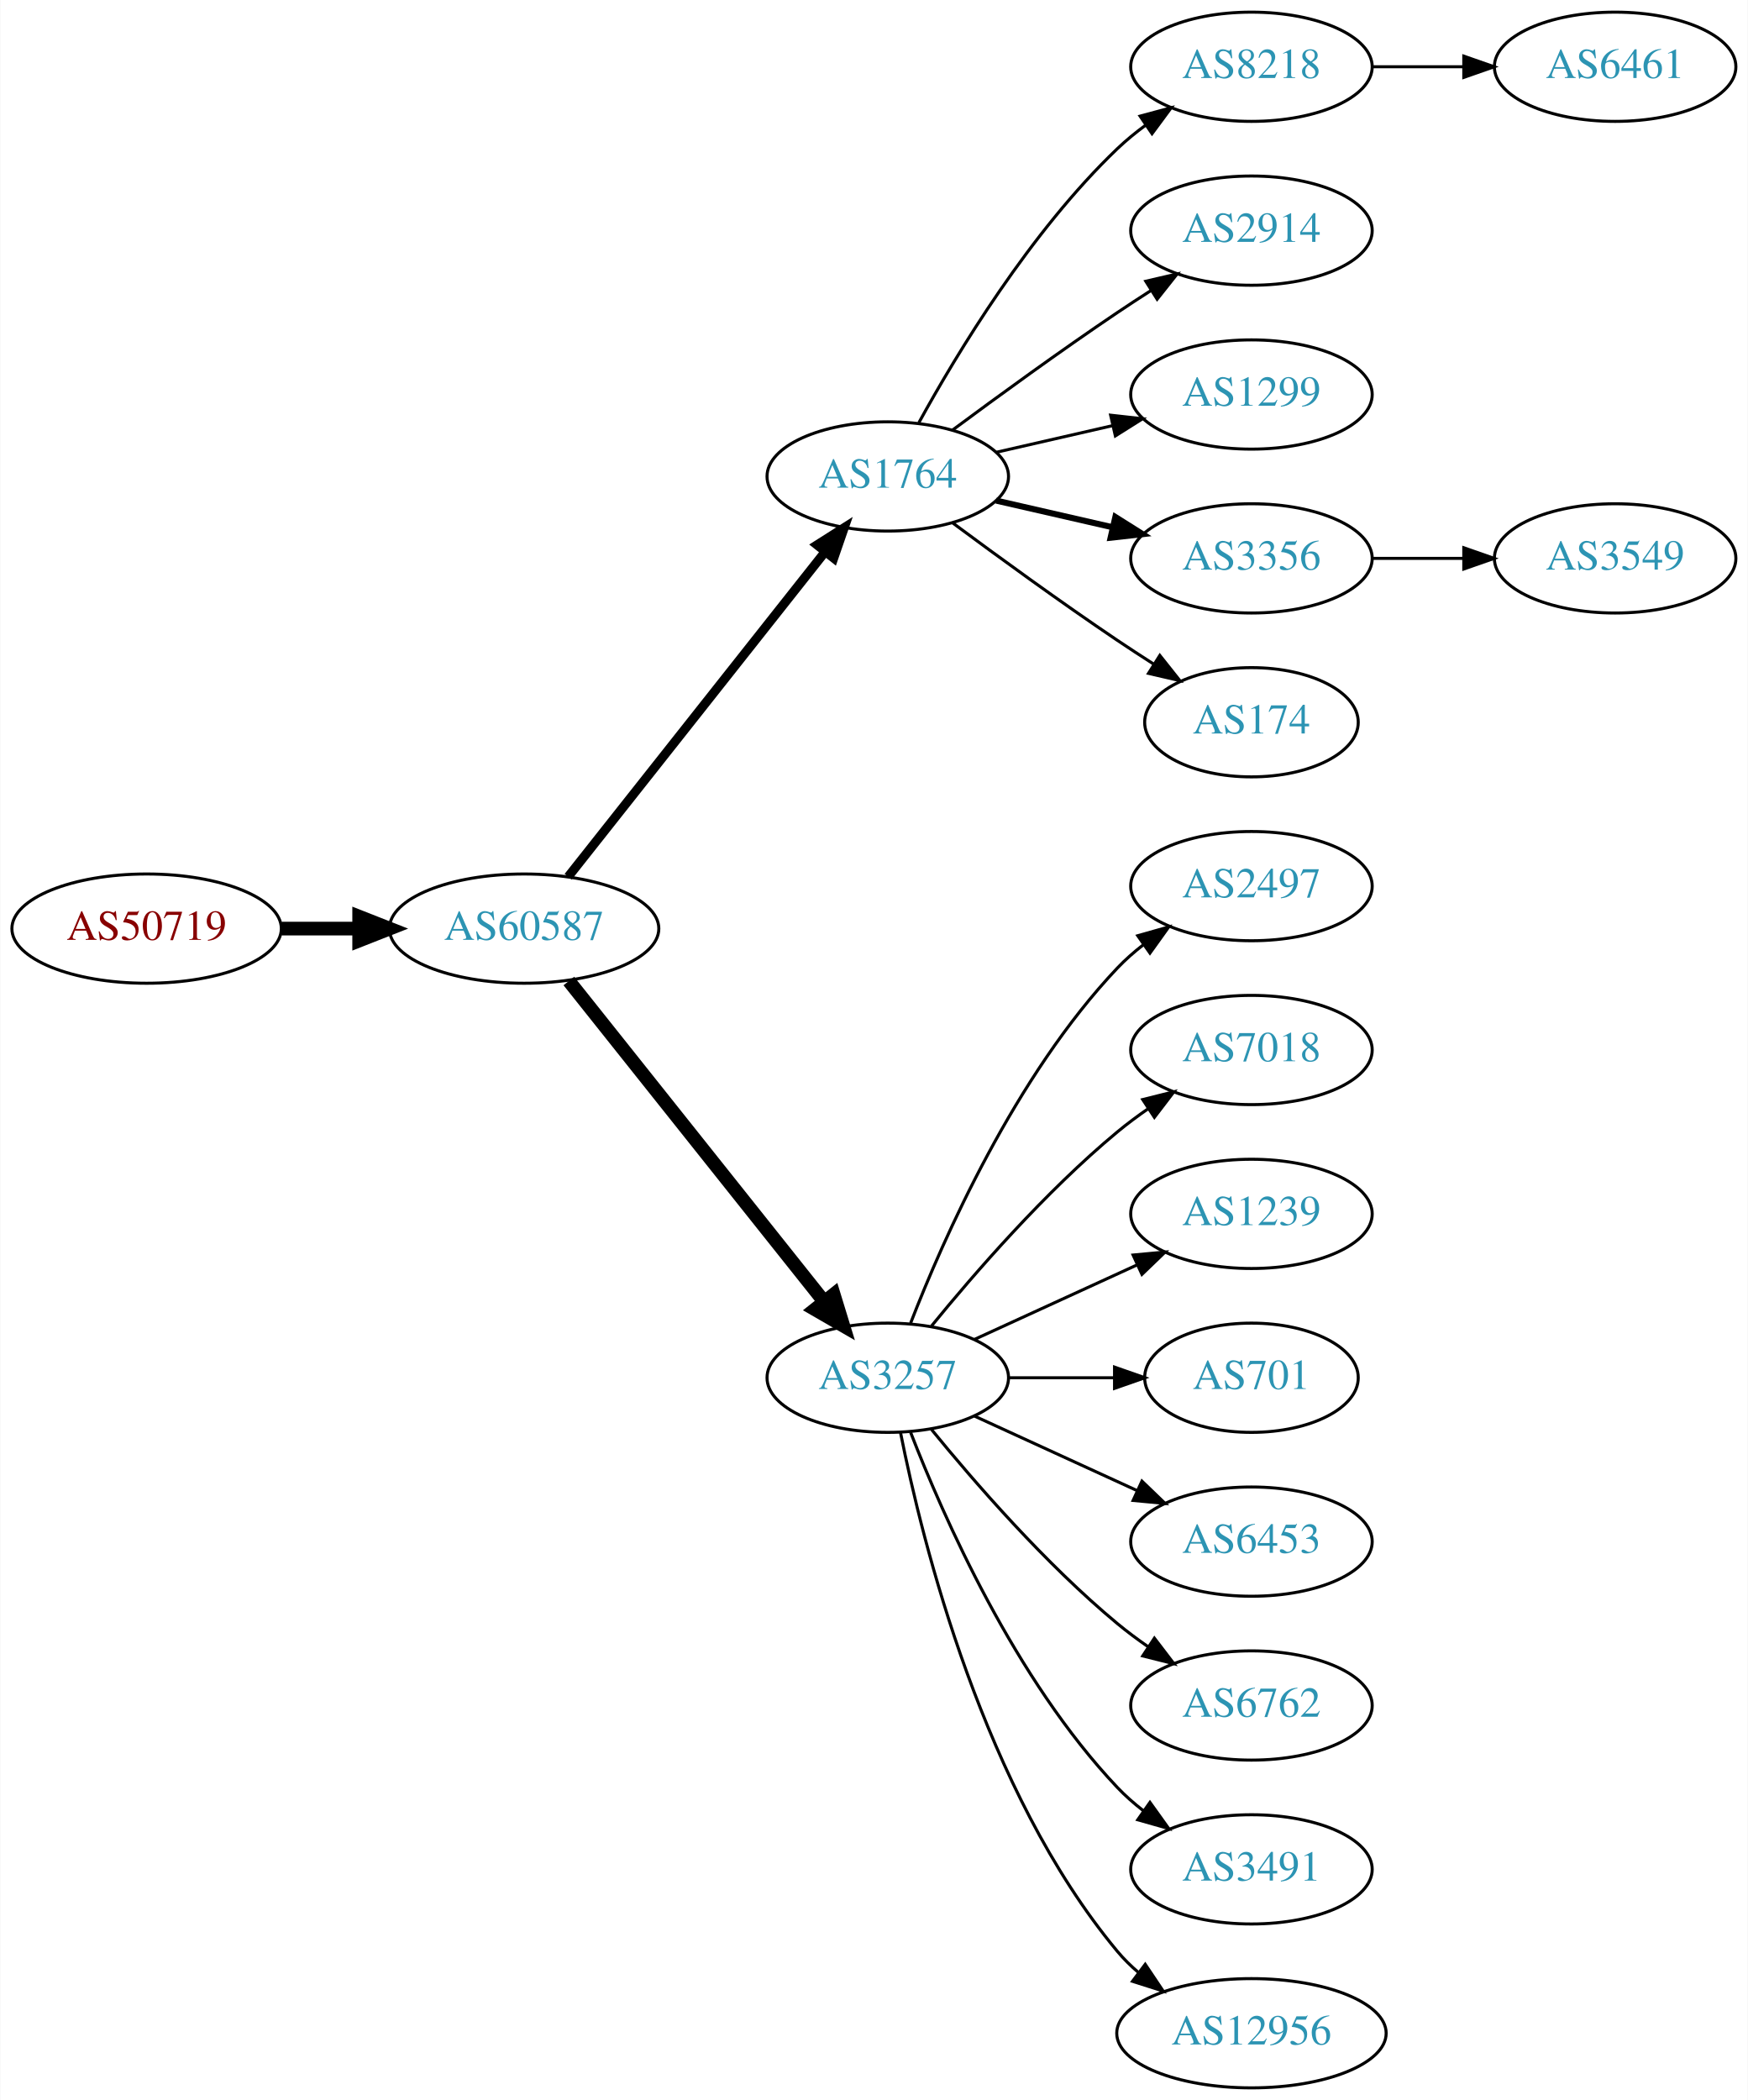
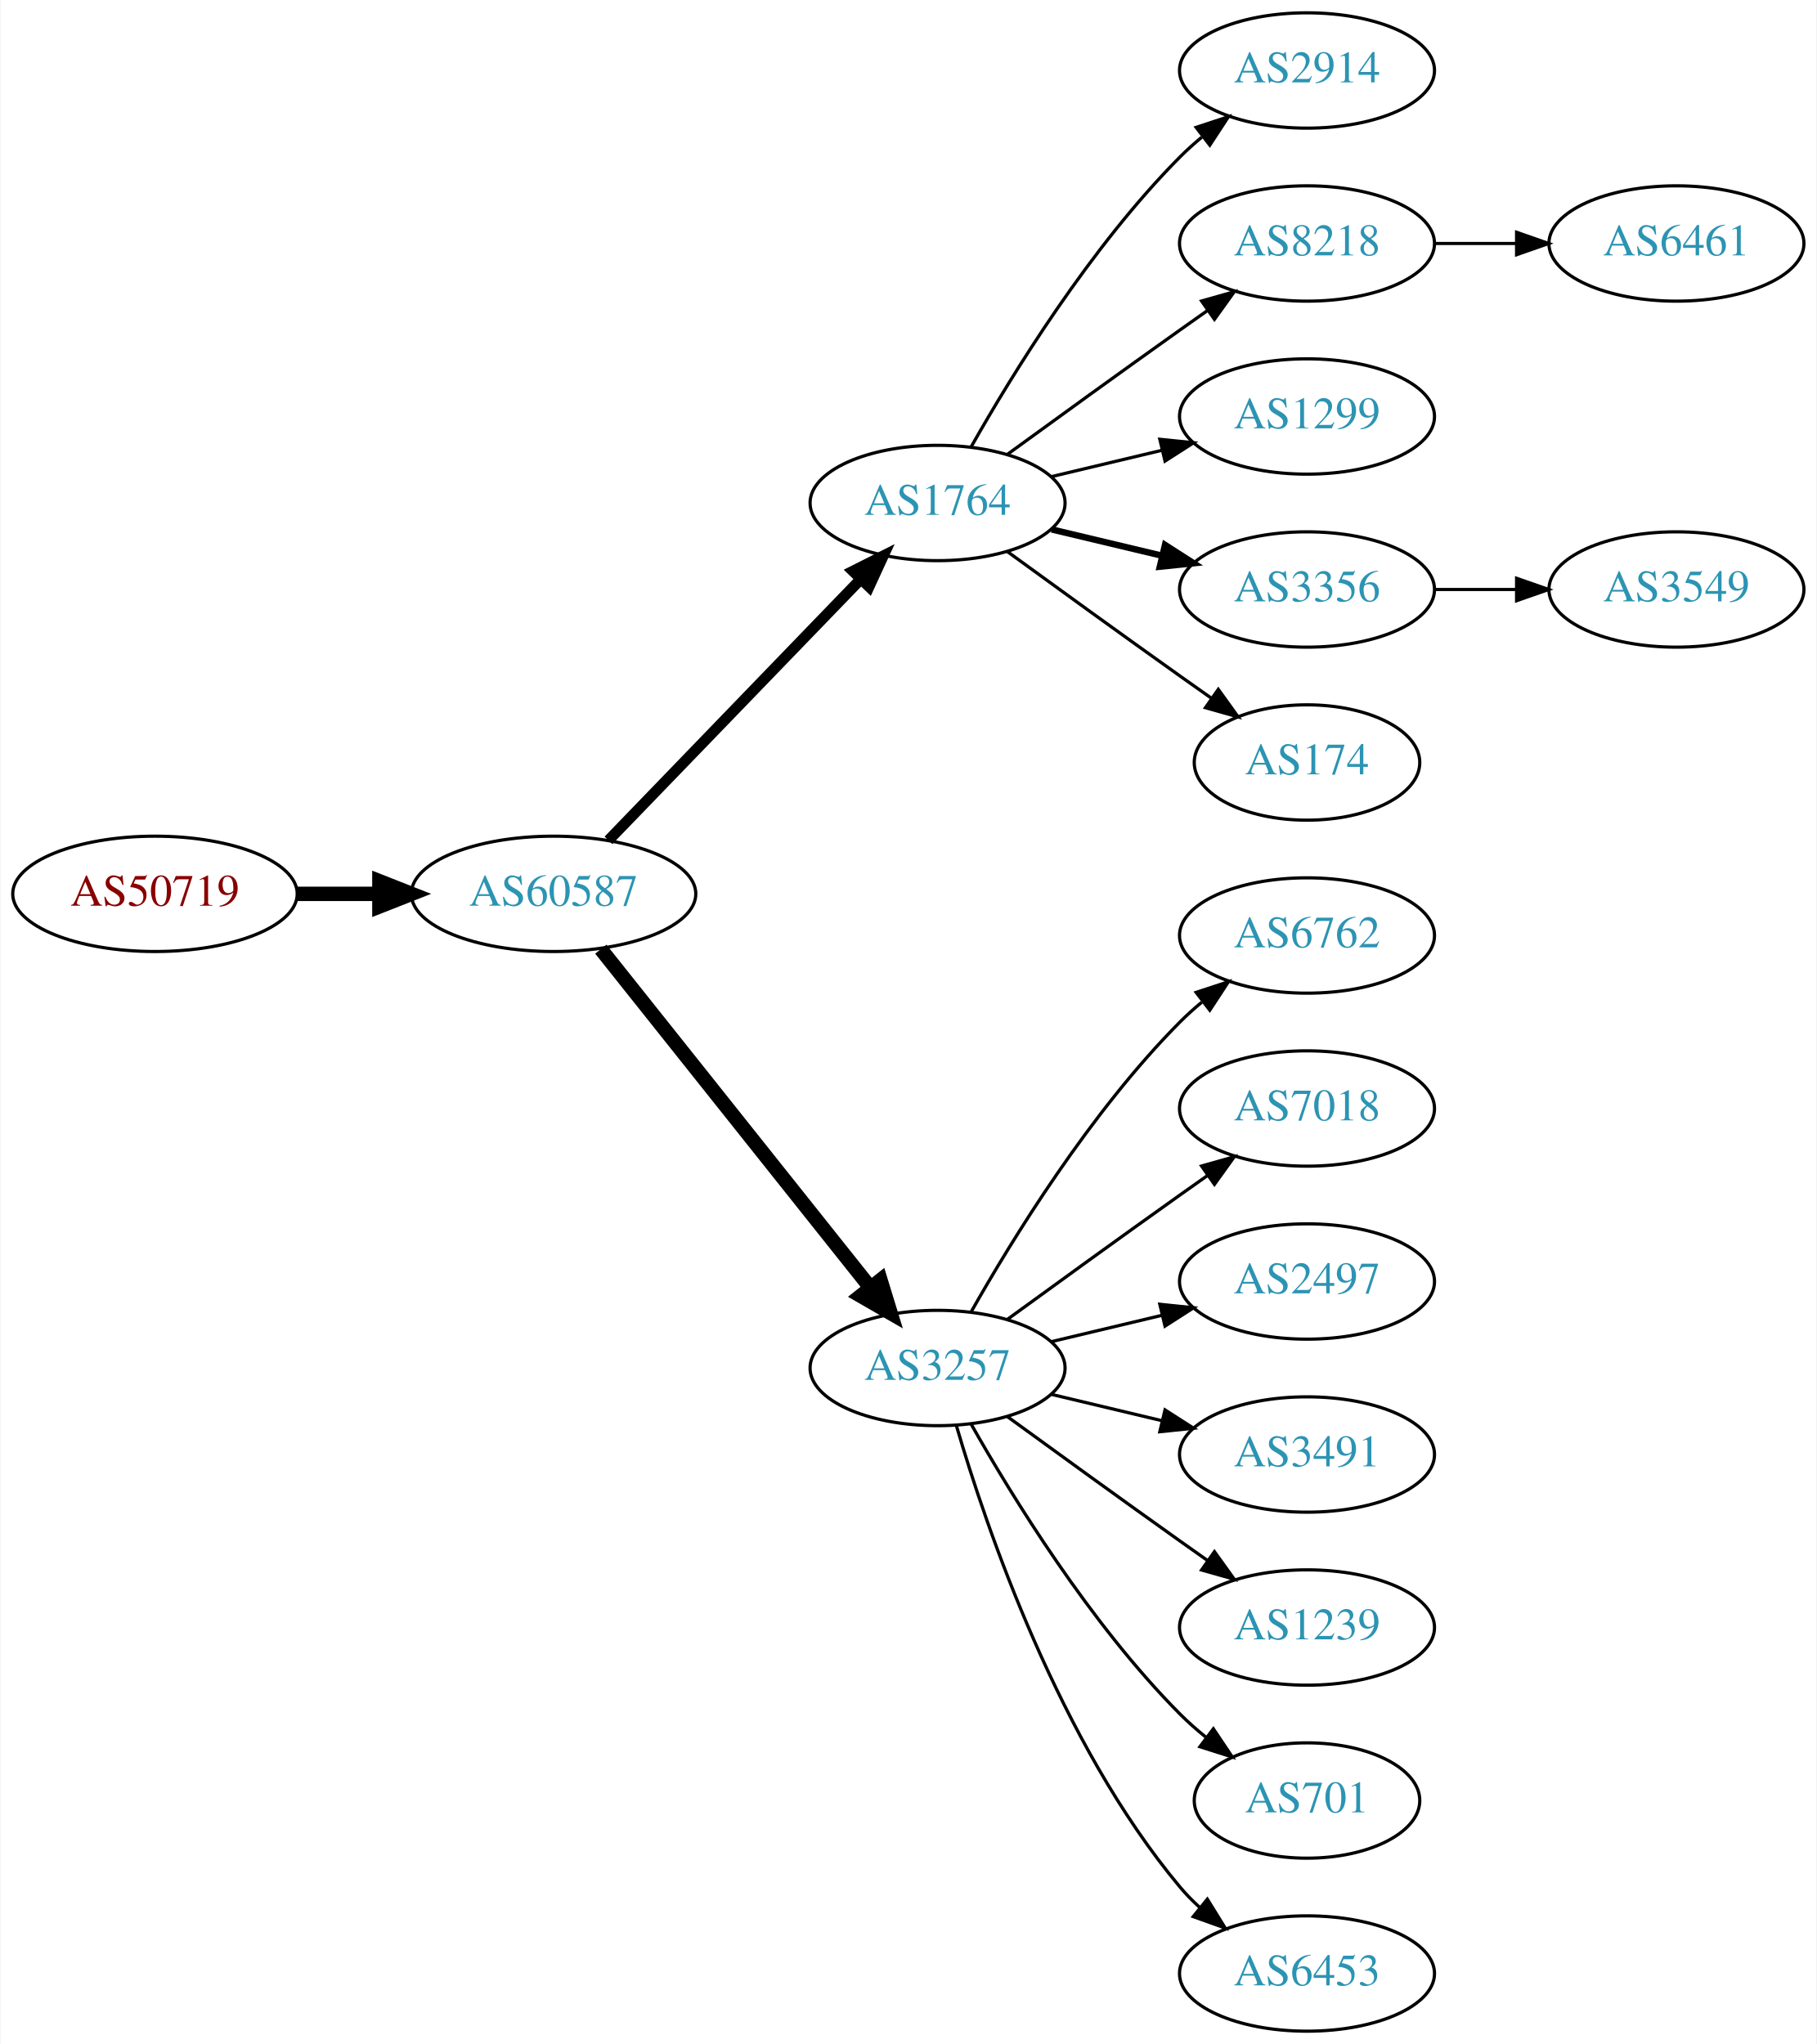
- <svg xmlns="http://www.w3.org/2000/svg" xmlns:xlink="http://www.w3.org/1999/xlink" width="576pt" height="692pt" viewBox="0.00 0.00 575.76 692.00">
-   <g id="graph0" class="graph" transform="scale(1 1) rotate(0) translate(4 688)">
-     <polygon fill="white" stroke="none" points="-4,4 -4,-688 571.762,-688 571.762,4 -4,4" />
+ <svg xmlns="http://www.w3.org/2000/svg" xmlns:xlink="http://www.w3.org/1999/xlink" width="567pt" height="638pt" viewBox="0.00 0.00 566.66 638.00">
+   <g id="graph0" class="graph" transform="scale(1 1) rotate(0) translate(4 634)">
+     <polygon fill="white" stroke="none" points="-4,4 -4,-634 562.663,-634 562.663,4 -4,4" />
    <g id="node1" class="node">
      <g id="a_node1">
        <a xlink:href="/asn/50719" xlink:title="AS50719 ~ XINON GmbH [AT]">
-           <ellipse fill="#ffffff" stroke="black" cx="44.196" cy="-382" rx="44.393" ry="18" />
-           <text text-anchor="middle" x="44.196" y="-378.3" font-family="Times,serif" font-size="14.00" fill="#880000">AS50719</text>
+           <ellipse fill="#ffffff" stroke="black" cx="44.196" cy="-355" rx="44.393" ry="18" />
+           <text text-anchor="middle" x="44.196" y="-351.3" font-family="Times,serif" font-size="14.00" fill="#880000">AS50719</text>
        </a>
      </g>
    </g>
    <g id="node2" class="node">
      <g id="a_node2">
        <a xlink:href="/asn/60587" xlink:title="AS60587 ~ XINON GmbH [AT]">
-           <ellipse fill="#ffffff" stroke="black" cx="168.588" cy="-382" rx="44.393" ry="18" />
-           <text text-anchor="middle" x="168.588" y="-378.3" font-family="Times,serif" font-size="14.00" fill="#2c94b3">AS60587</text>
+           <ellipse fill="#ffffff" stroke="black" cx="168.588" cy="-355" rx="44.393" ry="18" />
+           <text text-anchor="middle" x="168.588" y="-351.3" font-family="Times,serif" font-size="14.00" fill="#2c94b3">AS60587</text>
        </a>
      </g>
    </g>
    <g id="edge1" class="edge">
-       <path fill="none" stroke="black" stroke-width="4.5" d="M88.692,-382C96.898,-382 105.569,-382 114.041,-382" />
-       <polygon fill="black" stroke="black" stroke-width="4.5" points="114.233,-385.938 124.233,-382 114.233,-378.063 114.233,-385.938" />
+       <path fill="none" stroke="black" stroke-width="4.5" d="M88.692,-355C96.898,-355 105.569,-355 114.041,-355" />
+       <polygon fill="black" stroke="black" stroke-width="4.5" points="114.233,-358.938 124.233,-355 114.233,-351.063 114.233,-358.938" />
    </g>
    <g id="node3" class="node">
      <g id="a_node3">
        <a xlink:href="/asn/1764" xlink:title="AS1764 ~ NEXTLAYER-AS [AT]">
-           <ellipse fill="#ffffff" stroke="black" cx="288.431" cy="-531" rx="39.794" ry="18" />
-           <text text-anchor="middle" x="288.431" y="-527.3" font-family="Times,serif" font-size="14.00" fill="#2c94b3">AS1764</text>
+           <ellipse fill="#ffffff" stroke="black" cx="288.431" cy="-477" rx="39.794" ry="18" />
+           <text text-anchor="middle" x="288.431" y="-473.3" font-family="Times,serif" font-size="14.00" fill="#2c94b3">AS1764</text>
        </a>
      </g>
    </g>
    <g id="edge2" class="edge">
-       <path fill="none" stroke="black" stroke-width="3" d="M183.106,-399.092C203.884,-425.364 243.775,-475.802 267.757,-506.125" />
-       <polygon fill="black" stroke="black" stroke-width="3" points="265.122,-508.435 274.07,-514.107 270.612,-504.093 265.122,-508.435" />
+       <path fill="none" stroke="black" stroke-width="3.375" d="M185.727,-371.708C206.09,-392.789 241.243,-429.183 264.418,-453.175" />
+       <polygon fill="black" stroke="black" stroke-width="3.375" points="262.022,-455.733 271.487,-460.494 267.057,-450.87 262.022,-455.733" />
    </g>
    <g id="node4" class="node">
      <g id="a_node4">
        <a xlink:href="/asn/3257" xlink:title="AS3257 ~ GTT [DE]">
-           <ellipse fill="#ffffff" stroke="black" cx="288.431" cy="-234" rx="39.794" ry="18" />
-           <text text-anchor="middle" x="288.431" y="-230.3" font-family="Times,serif" font-size="14.00" fill="#2c94b3">AS3257</text>
+           <ellipse fill="#ffffff" stroke="black" cx="288.431" cy="-207" rx="39.794" ry="18" />
+           <text text-anchor="middle" x="288.431" y="-203.3" font-family="Times,serif" font-size="14.00" fill="#2c94b3">AS3257</text>
        </a>
      </g>
    </g>
    <g id="edge3" class="edge">
-       <path fill="none" stroke="black" stroke-width="4.5" d="M183.337,-364.733C204.093,-338.666 243.538,-289.126 267.462,-259.079" />
-       <polygon fill="black" stroke="black" stroke-width="4.5" points="270.621,-261.433 273.77,-251.157 264.46,-256.528 270.621,-261.433" />
+       <path fill="none" stroke="black" stroke-width="4.5" d="M183.337,-337.733C204.093,-311.666 243.538,-262.126 267.462,-232.079" />
+       <polygon fill="black" stroke="black" stroke-width="4.5" points="270.621,-234.433 273.77,-224.157 264.46,-229.528 270.621,-234.433" />
    </g>
    <g id="node5" class="node">
      <g id="a_node5">
-         <a xlink:href="/asn/8218" xlink:title="AS8218 ~ legacy Neotelecoms [FR]">
-           <ellipse fill="#ffffff" stroke="black" cx="408.273" cy="-666" rx="39.794" ry="18" />
-           <text text-anchor="middle" x="408.273" y="-662.3" font-family="Times,serif" font-size="14.00" fill="#2c94b3">AS8218</text>
+         <a xlink:href="/asn/2914" xlink:title="AS2914 ~ NTT America, Inc. [US]">
+           <ellipse fill="#ffffff" stroke="black" cx="403.724" cy="-612" rx="39.794" ry="18" />
+           <text text-anchor="middle" x="403.724" y="-608.3" font-family="Times,serif" font-size="14.00" fill="#2c94b3">AS2914</text>
        </a>
      </g>
    </g>
    <g id="edge4" class="edge">
-       <path fill="none" stroke="black" d="M298.672,-548.713C311.218,-571.561 335.394,-611.611 364.077,-639 366.946,-641.739 370.134,-644.347 373.443,-646.785" />
-       <polygon fill="black" stroke="black" points="371.567,-649.742 381.803,-652.477 375.507,-643.956 371.567,-649.742" />
+       <path fill="none" stroke="black" d="M298.891,-494.49C311.672,-517.096 336.105,-556.886 364.077,-585 366.188,-587.121 368.484,-589.188 370.87,-591.171" />
+       <polygon fill="black" stroke="black" points="369.122,-594.242 379.185,-597.556 373.385,-588.69 369.122,-594.242" />
    </g>
    <g id="node6" class="node">
      <g id="a_node6">
-         <a xlink:href="/asn/2914" xlink:title="AS2914 ~ NTT America, Inc. [US]">
-           <ellipse fill="#ffffff" stroke="black" cx="408.273" cy="-612" rx="39.794" ry="18" />
-           <text text-anchor="middle" x="408.273" y="-608.3" font-family="Times,serif" font-size="14.00" fill="#2c94b3">AS2914</text>
+         <a xlink:href="/asn/8218" xlink:title="AS8218 ~ legacy Neotelecoms [FR]">
+           <ellipse fill="#ffffff" stroke="black" cx="403.724" cy="-558" rx="39.794" ry="18" />
+           <text text-anchor="middle" x="403.724" y="-554.3" font-family="Times,serif" font-size="14.00" fill="#2c94b3">AS8218</text>
        </a>
      </g>
    </g>
    <g id="edge5" class="edge">
-       <path fill="none" stroke="black" d="M309.761,-546.277C324.623,-557.304 345.368,-572.407 364.077,-585 367.626,-587.389 371.377,-589.839 375.125,-592.242" />
-       <polygon fill="black" stroke="black" points="373.451,-595.325 383.774,-597.712 377.193,-589.409 373.451,-595.325" />
+       <path fill="none" stroke="black" d="M310.279,-492.222C325.213,-503.091 345.827,-518.025 364.077,-531 366.898,-533.005 369.841,-535.085 372.789,-537.159" />
+       <polygon fill="black" stroke="black" points="370.816,-540.05 381.013,-542.926 374.835,-534.319 370.816,-540.05" />
    </g>
    <g id="node7" class="node">
      <g id="a_node7">
        <a xlink:href="/asn/1299" xlink:title="AS1299 ~ Telia Carrier [EU]">
-           <ellipse fill="#ffffff" stroke="black" cx="408.273" cy="-558" rx="39.794" ry="18" />
-           <text text-anchor="middle" x="408.273" y="-554.3" font-family="Times,serif" font-size="14.00" fill="#2c94b3">AS1299</text>
+           <ellipse fill="#ffffff" stroke="black" cx="403.724" cy="-504" rx="39.794" ry="18" />
+           <text text-anchor="middle" x="403.724" y="-500.3" font-family="Times,serif" font-size="14.00" fill="#2c94b3">AS1299</text>
        </a>
      </g>
    </g>
    <g id="edge6" class="edge">
-       <path fill="none" stroke="black" d="M324.15,-538.955C336.15,-541.704 349.771,-544.825 362.463,-547.733" />
-       <polygon fill="black" stroke="black" points="361.866,-551.187 372.395,-550.009 363.429,-544.364 361.866,-551.187" />
+       <path fill="none" stroke="black" d="M324.038,-485.248C334.909,-487.838 347.064,-490.735 358.506,-493.462" />
+       <polygon fill="black" stroke="black" points="357.789,-496.889 368.328,-495.803 359.412,-490.08 357.789,-496.889" />
    </g>
    <g id="node8" class="node">
      <g id="a_node8">
        <a xlink:href="/asn/3356" xlink:title="AS3356 ~ Level 3 Parent, LLC [US]">
-           <ellipse fill="#ffffff" stroke="black" cx="408.273" cy="-504" rx="39.794" ry="18" />
-           <text text-anchor="middle" x="408.273" y="-500.3" font-family="Times,serif" font-size="14.00" fill="#2c94b3">AS3356</text>
+           <ellipse fill="#ffffff" stroke="black" cx="403.724" cy="-450" rx="39.794" ry="18" />
+           <text text-anchor="middle" x="403.724" y="-446.3" font-family="Times,serif" font-size="14.00" fill="#2c94b3">AS3356</text>
        </a>
      </g>
    </g>
    <g id="edge7" class="edge">
-       <path fill="none" stroke="black" stroke-width="2" d="M324.15,-523.045C336.15,-520.296 349.771,-517.175 362.463,-514.267" />
-       <polygon fill="black" stroke="black" stroke-width="2" points="363.429,-517.636 372.395,-511.991 361.866,-510.813 363.429,-517.636" />
+       <path fill="none" stroke="black" stroke-width="2" d="M324.038,-468.752C334.909,-466.162 347.064,-463.265 358.506,-460.538" />
+       <polygon fill="black" stroke="black" stroke-width="2" points="359.412,-463.92 368.328,-458.197 357.789,-457.111 359.412,-463.92" />
    </g>
    <g id="node9" class="node">
      <g id="a_node9">
        <a xlink:href="/asn/174" xlink:title="AS174 ~ Cogent Communications [US]">
-           <ellipse fill="#ffffff" stroke="black" cx="408.273" cy="-450" rx="35.194" ry="18" />
-           <text text-anchor="middle" x="408.273" y="-446.3" font-family="Times,serif" font-size="14.00" fill="#2c94b3">AS174</text>
+           <ellipse fill="#ffffff" stroke="black" cx="403.724" cy="-396" rx="35.194" ry="18" />
+           <text text-anchor="middle" x="403.724" y="-392.3" font-family="Times,serif" font-size="14.00" fill="#2c94b3">AS174</text>
        </a>
      </g>
    </g>
    <g id="edge8" class="edge">
-       <path fill="none" stroke="black" d="M309.761,-515.723C324.623,-504.696 345.368,-489.593 364.077,-477 367.895,-474.431 371.945,-471.79 375.975,-469.214" />
-       <polygon fill="black" stroke="black" points="378.079,-472.025 384.669,-463.729 374.344,-466.105 378.079,-472.025" />
+       <path fill="none" stroke="black" d="M310.279,-461.778C325.213,-450.909 345.827,-435.975 364.077,-423 367.288,-420.718 370.657,-418.339 374.011,-415.982" />
+       <polygon fill="black" stroke="black" points="376.039,-418.834 382.222,-410.23 372.023,-413.101 376.039,-418.834" />
    </g>
    <g id="node11" class="node">
      <g id="a_node11">
-         <a xlink:href="/asn/2497" xlink:title="AS2497 ~ Internet Initiative Japan Inc. [JP]">
-           <ellipse fill="#ffffff" stroke="black" cx="408.273" cy="-396" rx="39.794" ry="18" />
-           <text text-anchor="middle" x="408.273" y="-392.3" font-family="Times,serif" font-size="14.00" fill="#2c94b3">AS2497</text>
+         <a xlink:href="/asn/6762" xlink:title="AS6762 ~ TELECOM ITALIA SPARKLE S.p.A. [IT]">
+           <ellipse fill="#ffffff" stroke="black" cx="403.724" cy="-342" rx="39.794" ry="18" />
+           <text text-anchor="middle" x="403.724" y="-338.3" font-family="Times,serif" font-size="14.00" fill="#2c94b3">AS6762</text>
        </a>
      </g>
    </g>
    <g id="edge10" class="edge">
-       <path fill="none" stroke="black" d="M295.954,-251.994C306.704,-279.728 330.362,-333.429 364.077,-369 366.663,-371.728 369.581,-374.294 372.649,-376.677" />
-       <polygon fill="black" stroke="black" points="370.803,-379.658 380.997,-382.543 374.827,-373.93 370.803,-379.658" />
+       <path fill="none" stroke="black" d="M298.891,-224.49C311.672,-247.096 336.105,-286.886 364.077,-315 366.188,-317.121 368.484,-319.188 370.87,-321.171" />
+       <polygon fill="black" stroke="black" points="369.122,-324.242 379.185,-327.556 373.385,-318.69 369.122,-324.242" />
    </g>
    <g id="node12" class="node">
      <g id="a_node12">
        <a xlink:href="/asn/7018" xlink:title="AS7018 ~ AT&amp;T Services, Inc. [US]">
-           <ellipse fill="#ffffff" stroke="black" cx="408.273" cy="-342" rx="39.794" ry="18" />
-           <text text-anchor="middle" x="408.273" y="-338.3" font-family="Times,serif" font-size="14.00" fill="#2c94b3">AS7018</text>
+           <ellipse fill="#ffffff" stroke="black" cx="403.724" cy="-288" rx="39.794" ry="18" />
+           <text text-anchor="middle" x="403.724" y="-284.3" font-family="Times,serif" font-size="14.00" fill="#2c94b3">AS7018</text>
        </a>
      </g>
    </g>
    <g id="edge11" class="edge">
-       <path fill="none" stroke="black" d="M302.85,-251.065C316.964,-268.375 340.379,-295.345 364.077,-315 367.294,-317.668 370.794,-320.27 374.365,-322.741" />
-       <polygon fill="black" stroke="black" points="372.442,-325.666 382.721,-328.236 376.288,-319.817 372.442,-325.666" />
+       <path fill="none" stroke="black" d="M310.279,-222.222C325.213,-233.091 345.827,-248.025 364.077,-261 366.898,-263.005 369.841,-265.085 372.789,-267.159" />
+       <polygon fill="black" stroke="black" points="370.816,-270.05 381.013,-272.926 374.835,-264.319 370.816,-270.05" />
    </g>
    <g id="node13" class="node">
      <g id="a_node13">
-         <a xlink:href="/asn/1239" xlink:title="AS1239 ~ Sprint [US]">
-           <ellipse fill="#ffffff" stroke="black" cx="408.273" cy="-288" rx="39.794" ry="18" />
-           <text text-anchor="middle" x="408.273" y="-284.3" font-family="Times,serif" font-size="14.00" fill="#2c94b3">AS1239</text>
+         <a xlink:href="/asn/2497" xlink:title="AS2497 ~ Internet Initiative Japan Inc. [JP]">
+           <ellipse fill="#ffffff" stroke="black" cx="403.724" cy="-234" rx="39.794" ry="18" />
+           <text text-anchor="middle" x="403.724" y="-230.3" font-family="Times,serif" font-size="14.00" fill="#2c94b3">AS2497</text>
        </a>
      </g>
    </g>
    <g id="edge12" class="edge">
-       <path fill="none" stroke="black" d="M317.06,-246.661C333.017,-253.973 353.287,-263.261 370.57,-271.181" />
-       <polygon fill="black" stroke="black" points="369.269,-274.435 379.818,-275.419 372.185,-268.071 369.269,-274.435" />
+       <path fill="none" stroke="black" d="M324.038,-215.248C334.909,-217.838 347.064,-220.735 358.506,-223.462" />
+       <polygon fill="black" stroke="black" points="357.789,-226.889 368.328,-225.803 359.412,-220.08 357.789,-226.889" />
    </g>
    <g id="node14" class="node">
      <g id="a_node14">
-         <a xlink:href="/asn/701" xlink:title="AS701 ~ UUNET [US]">
-           <ellipse fill="#ffffff" stroke="black" cx="408.273" cy="-234" rx="35.194" ry="18" />
-           <text text-anchor="middle" x="408.273" y="-230.3" font-family="Times,serif" font-size="14.00" fill="#2c94b3">AS701</text>
+         <a xlink:href="/asn/3491" xlink:title="AS3491 ~ PCCW Global, Inc. [US]">
+           <ellipse fill="#ffffff" stroke="black" cx="403.724" cy="-180" rx="39.794" ry="18" />
+           <text text-anchor="middle" x="403.724" y="-176.3" font-family="Times,serif" font-size="14.00" fill="#2c94b3">AS3491</text>
        </a>
      </g>
    </g>
    <g id="edge13" class="edge">
-       <path fill="none" stroke="black" d="M328.343,-234C339.43,-234 351.59,-234 362.972,-234" />
-       <polygon fill="black" stroke="black" points="363.154,-237.5 373.154,-234 363.154,-230.5 363.154,-237.5" />
+       <path fill="none" stroke="black" d="M324.038,-198.752C334.909,-196.162 347.064,-193.265 358.506,-190.538" />
+       <polygon fill="black" stroke="black" points="359.412,-193.92 368.328,-188.197 357.789,-187.111 359.412,-193.92" />
    </g>
    <g id="node15" class="node">
      <g id="a_node15">
-         <a xlink:href="/asn/6453" xlink:title="AS6453 ~ TATA COMMUNICATIONS (AMERICA) INC [US]">
-           <ellipse fill="#ffffff" stroke="black" cx="408.273" cy="-180" rx="39.794" ry="18" />
-           <text text-anchor="middle" x="408.273" y="-176.3" font-family="Times,serif" font-size="14.00" fill="#2c94b3">AS6453</text>
+         <a xlink:href="/asn/1239" xlink:title="AS1239 ~ Sprint [US]">
+           <ellipse fill="#ffffff" stroke="black" cx="403.724" cy="-126" rx="39.794" ry="18" />
+           <text text-anchor="middle" x="403.724" y="-122.3" font-family="Times,serif" font-size="14.00" fill="#2c94b3">AS1239</text>
        </a>
      </g>
    </g>
    <g id="edge14" class="edge">
-       <path fill="none" stroke="black" d="M317.06,-221.339C333.017,-214.027 353.287,-204.739 370.57,-196.819" />
-       <polygon fill="black" stroke="black" points="372.185,-199.929 379.818,-192.581 369.269,-193.565 372.185,-199.929" />
+       <path fill="none" stroke="black" d="M310.279,-191.778C325.213,-180.909 345.827,-165.975 364.077,-153 366.898,-150.995 369.841,-148.915 372.789,-146.841" />
+       <polygon fill="black" stroke="black" points="374.835,-149.681 381.013,-141.074 370.816,-143.95 374.835,-149.681" />
    </g>
    <g id="node16" class="node">
      <g id="a_node16">
-         <a xlink:href="/asn/6762" xlink:title="AS6762 ~ TELECOM ITALIA SPARKLE S.p.A. [IT]">
-           <ellipse fill="#ffffff" stroke="black" cx="408.273" cy="-126" rx="39.794" ry="18" />
-           <text text-anchor="middle" x="408.273" y="-122.3" font-family="Times,serif" font-size="14.00" fill="#2c94b3">AS6762</text>
+         <a xlink:href="/asn/701" xlink:title="AS701 ~ UUNET [US]">
+           <ellipse fill="#ffffff" stroke="black" cx="403.724" cy="-72" rx="35.194" ry="18" />
+           <text text-anchor="middle" x="403.724" y="-68.3" font-family="Times,serif" font-size="14.00" fill="#2c94b3">AS701</text>
        </a>
      </g>
    </g>
    <g id="edge15" class="edge">
-       <path fill="none" stroke="black" d="M302.85,-216.935C316.964,-199.625 340.379,-172.655 364.077,-153 367.294,-150.332 370.794,-147.73 374.365,-145.259" />
-       <polygon fill="black" stroke="black" points="376.288,-148.183 382.721,-139.764 372.442,-142.334 376.288,-148.183" />
+       <path fill="none" stroke="black" d="M298.891,-189.51C311.672,-166.904 336.105,-127.114 364.077,-99 366.578,-96.487 369.338,-94.052 372.199,-91.739" />
+       <polygon fill="black" stroke="black" points="374.5,-94.389 380.396,-85.587 370.298,-88.79 374.5,-94.389" />
    </g>
    <g id="node17" class="node">
      <g id="a_node17">
-         <a xlink:href="/asn/3491" xlink:title="AS3491 ~ PCCW Global, Inc. [US]">
-           <ellipse fill="#ffffff" stroke="black" cx="408.273" cy="-72" rx="39.794" ry="18" />
-           <text text-anchor="middle" x="408.273" y="-68.3" font-family="Times,serif" font-size="14.00" fill="#2c94b3">AS3491</text>
+         <a xlink:href="/asn/6453" xlink:title="AS6453 ~ TATA COMMUNICATIONS (AMERICA) INC [US]">
+           <ellipse fill="#ffffff" stroke="black" cx="403.724" cy="-18" rx="39.794" ry="18" />
+           <text text-anchor="middle" x="403.724" y="-14.3" font-family="Times,serif" font-size="14.00" fill="#2c94b3">AS6453</text>
        </a>
      </g>
    </g>
    <g id="edge16" class="edge">
-       <path fill="none" stroke="black" d="M295.954,-216.006C306.704,-188.272 330.362,-134.571 364.077,-99 366.663,-96.272 369.581,-93.706 372.649,-91.323" />
-       <polygon fill="black" stroke="black" points="374.827,-94.07 380.997,-85.457 370.803,-88.342 374.827,-94.07" />
-     </g>
-     <g id="node18" class="node">
-       <g id="a_node18">
-         <a xlink:href="/asn/12956" xlink:title="AS12956 ~ TELXIUS [ES]">
-           <ellipse fill="#ffffff" stroke="black" cx="408.273" cy="-18" rx="44.393" ry="18" />
-           <text text-anchor="middle" x="408.273" y="-14.3" font-family="Times,serif" font-size="14.00" fill="#2c94b3">AS12956</text>
-         </a>
-       </g>
-     </g>
-     <g id="edge17" class="edge">
-       <path fill="none" stroke="black" d="M292.629,-215.927C299.793,-179.859 320.067,-97.875 364.077,-45 366.171,-42.485 368.561,-40.133 371.119,-37.949" />
-       <polygon fill="black" stroke="black" points="373.27,-40.711 379.167,-31.909 369.068,-35.113 373.27,-40.711" />
+       <path fill="none" stroke="black" d="M294.305,-188.998C303.619,-157.156 326.435,-90.019 364.077,-45 365.948,-42.763 368.046,-40.626 370.272,-38.604" />
+       <polygon fill="black" stroke="black" points="372.619,-41.208 378.191,-32.196 368.216,-35.766 372.619,-41.208" />
    </g>
    <g id="node10" class="node">
      <g id="a_node10">
        <a xlink:href="/asn/6461" xlink:title="AS6461 ~ Zayo Bandwidth [US]">
-           <ellipse fill="#ffffff" stroke="black" cx="528.116" cy="-666" rx="39.794" ry="18" />
-           <text text-anchor="middle" x="528.116" y="-662.3" font-family="Times,serif" font-size="14.00" fill="#2c94b3">AS6461</text>
+           <ellipse fill="#ffffff" stroke="black" cx="519.017" cy="-558" rx="39.794" ry="18" />
+           <text text-anchor="middle" x="519.017" y="-554.3" font-family="Times,serif" font-size="14.00" fill="#2c94b3">AS6461</text>
        </a>
      </g>
    </g>
    <g id="edge9" class="edge">
-       <path fill="none" stroke="black" d="M448.186,-666C457.739,-666 468.089,-666 478.052,-666" />
-       <polygon fill="black" stroke="black" points="478.244,-669.5 488.244,-666 478.244,-662.5 478.244,-669.5" />
-     </g>
-     <g id="node19" class="node">
-       <g id="a_node19">
+       <path fill="none" stroke="black" d="M443.396,-558C451.599,-558 460.363,-558 468.895,-558" />
+       <polygon fill="black" stroke="black" points="469.134,-561.5 479.134,-558 469.134,-554.5 469.134,-561.5" />
+     </g>
+     <g id="node18" class="node">
+       <g id="a_node18">
        <a xlink:href="/asn/3549" xlink:title="AS3549 ~ Level 3 Parent, LLC [US]">
-           <ellipse fill="#ffffff" stroke="black" cx="528.116" cy="-504" rx="39.794" ry="18" />
-           <text text-anchor="middle" x="528.116" y="-500.3" font-family="Times,serif" font-size="14.00" fill="#2c94b3">AS3549</text>
-         </a>
-       </g>
-     </g>
-     <g id="edge18" class="edge">
-       <path fill="none" stroke="black" d="M448.186,-504C457.739,-504 468.089,-504 478.052,-504" />
-       <polygon fill="black" stroke="black" points="478.244,-507.5 488.244,-504 478.244,-500.5 478.244,-507.5" />
+           <ellipse fill="#ffffff" stroke="black" cx="519.017" cy="-450" rx="39.794" ry="18" />
+           <text text-anchor="middle" x="519.017" y="-446.3" font-family="Times,serif" font-size="14.00" fill="#2c94b3">AS3549</text>
+         </a>
+       </g>
+     </g>
+     <g id="edge17" class="edge">
+       <path fill="none" stroke="black" d="M443.396,-450C451.599,-450 460.363,-450 468.895,-450" />
+       <polygon fill="black" stroke="black" points="469.134,-453.5 479.134,-450 469.134,-446.5 469.134,-453.5" />
    </g>
  </g>
</svg>
